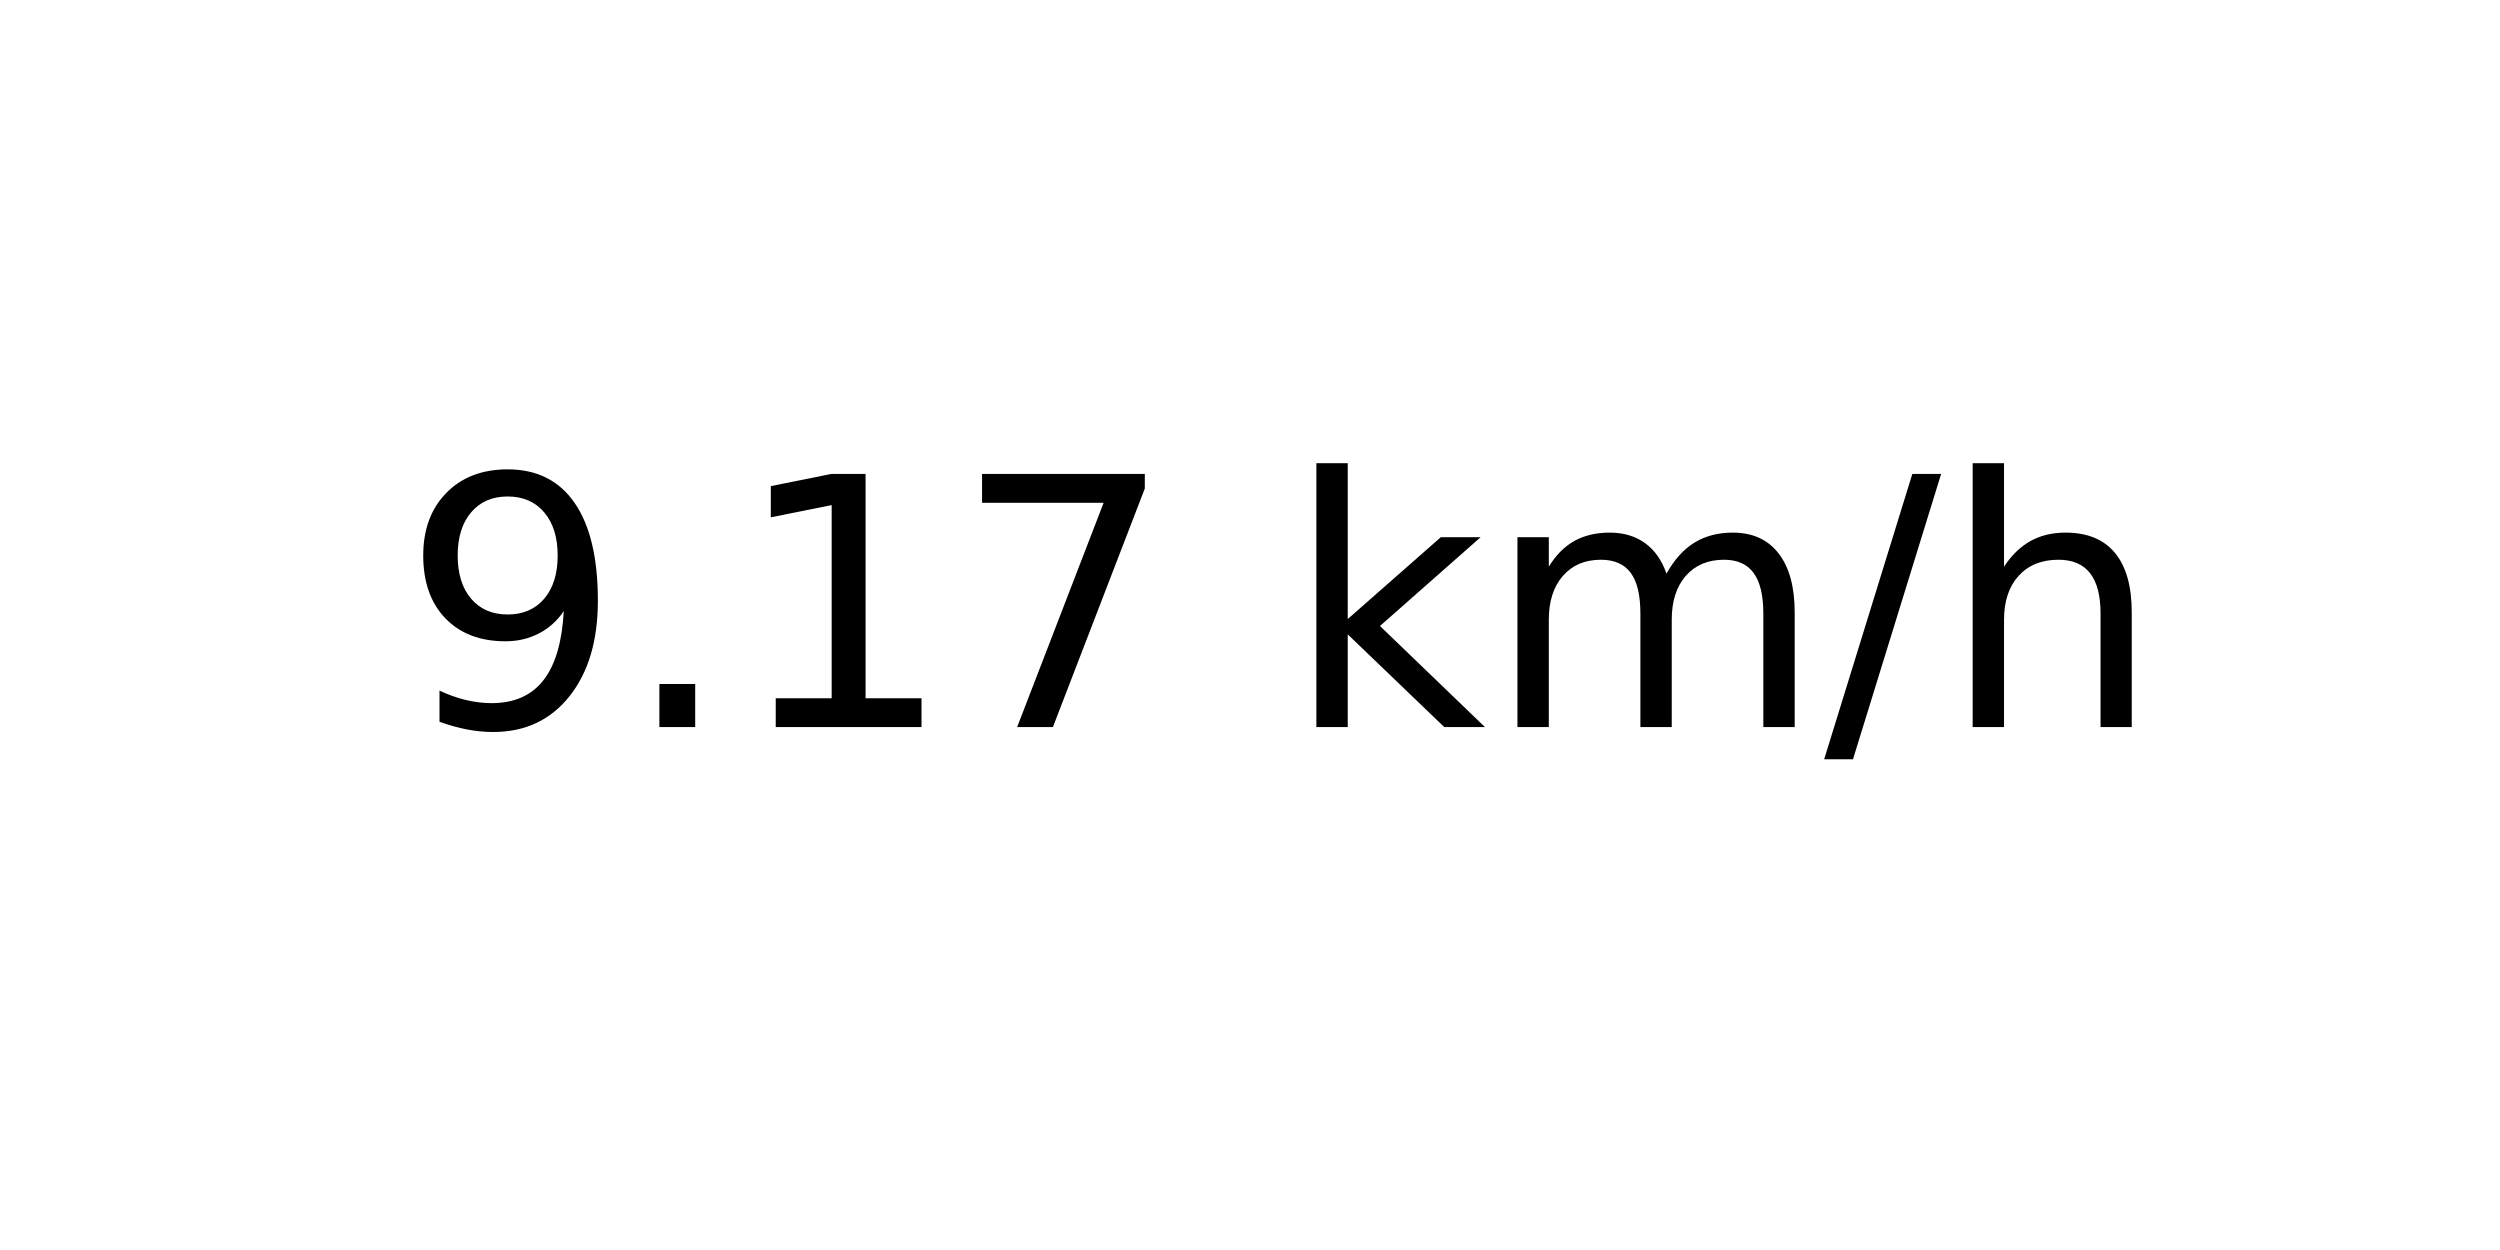
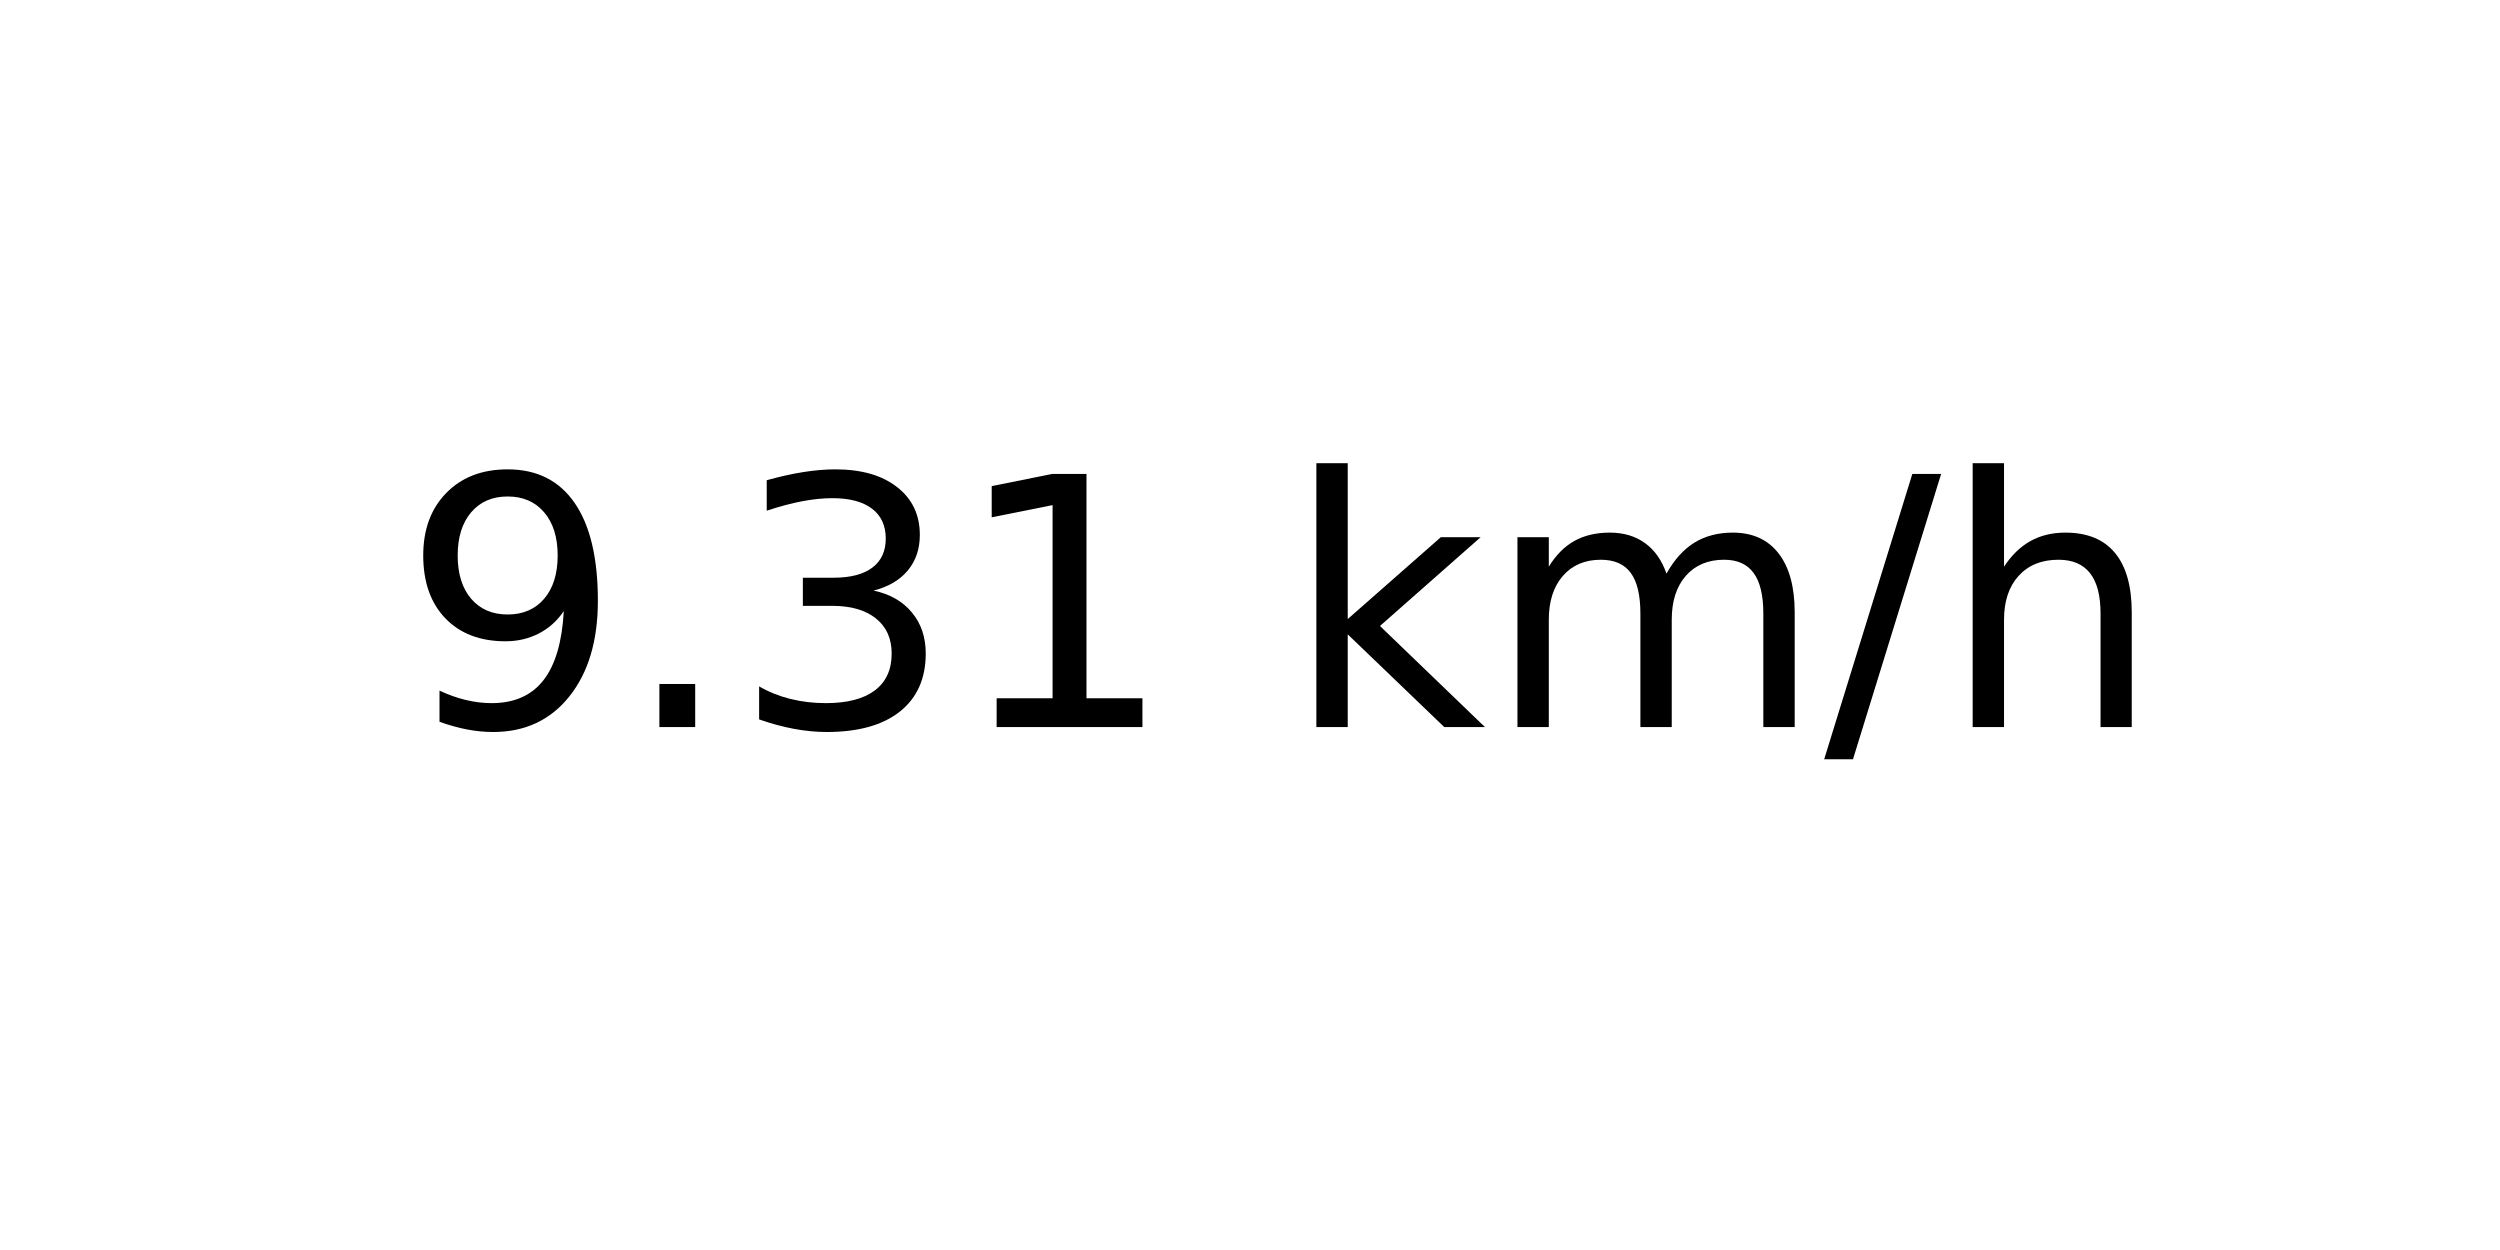
<svg xmlns="http://www.w3.org/2000/svg" xmlns:xlink="http://www.w3.org/1999/xlink" width="72pt" height="36pt" viewBox="0 0 72 36" version="1.1">
  <defs>
    <style type="text/css">*{stroke-linejoin: round; stroke-linecap: butt}</style>
  </defs>
  <g id="figure_1">
    <g id="axes_1">
      <g id="text_1">
        <g transform="translate(11.55937 20.93937) scale(0.1 -0.1)">
          <defs>
            <path id="DejaVuSans-39" d="M 703 97  L 703 672  Q 941 559 1184 500  Q 1428 441 1663 441  Q 2288 441 2617 861  Q 2947 1281 2994 2138  Q 2813 1869 2534 1725  Q 2256 1581 1919 1581  Q 1219 1581 811 2004  Q 403 2428 403 3163  Q 403 3881 828 4315  Q 1253 4750 1959 4750  Q 2769 4750 3195 4129  Q 3622 3509 3622 2328  Q 3622 1225 3098 567  Q 2575 -91 1691 -91  Q 1453 -91 1209 -44  Q 966 3 703 97  z M 1959 2075  Q 2384 2075 2632 2365  Q 2881 2656 2881 3163  Q 2881 3666 2632 3958  Q 2384 4250 1959 4250  Q 1534 4250 1286 3958  Q 1038 3666 1038 3163  Q 1038 2656 1286 2365  Q 1534 2075 1959 2075  z " transform="scale(0.015625)" />
            <path id="DejaVuSans-2e" d="M 684 794  L 1344 794  L 1344 0  L 684 0  L 684 794  z " transform="scale(0.015625)" />
+             <path id="DejaVuSans-33" d="M 2597 2516  Q 3050 2419 3304 2112  Q 3559 1806 3559 1356  Q 3559 666 3084 287  Q 2609 -91 1734 -91  Q 1441 -91 1130 -33  Q 819 25 488 141  L 488 750  Q 750 597 1062 519  Q 1375 441 1716 441  Q 2309 441 2620 675  Q 2931 909 2931 1356  Q 2931 1769 2642 2001  Q 2353 2234 1838 2234  L 1294 2234  L 1294 2753  L 1863 2753  Q 2328 2753 2575 2939  Q 2822 3125 2822 3475  Q 2822 3834 2567 4026  Q 2313 4219 1838 4219  Q 1578 4219 1281 4162  Q 984 4106 628 3988  L 628 4550  Q 988 4650 1302 4700  Q 1616 4750 1894 4750  Q 2613 4750 3031 4423  Q 3450 4097 3450 3541  Q 3450 3153 3228 2886  Q 3006 2619 2597 2516  z " transform="scale(0.015625)" />
            <path id="DejaVuSans-31" d="M 794 531  L 1825 531  L 1825 4091  L 703 3866  L 703 4441  L 1819 4666  L 2450 4666  L 2450 531  L 3481 531  L 3481 0  L 794 0  L 794 531  z " transform="scale(0.015625)" />
-             <path id="DejaVuSans-37" d="M 525 4666  L 3525 4666  L 3525 4397  L 1831 0  L 1172 0  L 2766 4134  L 525 4134  L 525 4666  z " transform="scale(0.015625)" />
            <path id="DejaVuSans-20" transform="scale(0.015625)" />
            <path id="DejaVuSans-6b" d="M 581 4863  L 1159 4863  L 1159 1991  L 2875 3500  L 3609 3500  L 1753 1863  L 3688 0  L 2938 0  L 1159 1709  L 1159 0  L 581 0  L 581 4863  z " transform="scale(0.015625)" />
            <path id="DejaVuSans-6d" d="M 3328 2828  Q 3544 3216 3844 3400  Q 4144 3584 4550 3584  Q 5097 3584 5394 3201  Q 5691 2819 5691 2113  L 5691 0  L 5113 0  L 5113 2094  Q 5113 2597 4934 2840  Q 4756 3084 4391 3084  Q 3944 3084 3684 2787  Q 3425 2491 3425 1978  L 3425 0  L 2847 0  L 2847 2094  Q 2847 2600 2669 2842  Q 2491 3084 2119 3084  Q 1678 3084 1418 2786  Q 1159 2488 1159 1978  L 1159 0  L 581 0  L 581 3500  L 1159 3500  L 1159 2956  Q 1356 3278 1631 3431  Q 1906 3584 2284 3584  Q 2666 3584 2933 3390  Q 3200 3197 3328 2828  z " transform="scale(0.015625)" />
            <path id="DejaVuSans-2f" d="M 1625 4666  L 2156 4666  L 531 -594  L 0 -594  L 1625 4666  z " transform="scale(0.015625)" />
            <path id="DejaVuSans-68" d="M 3513 2113  L 3513 0  L 2938 0  L 2938 2094  Q 2938 2591 2744 2837  Q 2550 3084 2163 3084  Q 1697 3084 1428 2787  Q 1159 2491 1159 1978  L 1159 0  L 581 0  L 581 4863  L 1159 4863  L 1159 2956  Q 1366 3272 1645 3428  Q 1925 3584 2291 3584  Q 2894 3584 3203 3211  Q 3513 2838 3513 2113  z " transform="scale(0.015625)" />
          </defs>
          <use xlink:href="#DejaVuSans-39" />
          <use xlink:href="#DejaVuSans-2e" x="63.623" />
-           <use xlink:href="#DejaVuSans-31" x="95.41" />
-           <use xlink:href="#DejaVuSans-37" x="159.033" />
+           <use xlink:href="#DejaVuSans-33" x="95.41" />
+           <use xlink:href="#DejaVuSans-31" x="159.033" />
          <use xlink:href="#DejaVuSans-20" x="222.656" />
          <use xlink:href="#DejaVuSans-6b" x="254.443" />
          <use xlink:href="#DejaVuSans-6d" x="312.354" />
          <use xlink:href="#DejaVuSans-2f" x="409.766" />
          <use xlink:href="#DejaVuSans-68" x="443.457" />
        </g>
      </g>
    </g>
  </g>
</svg>
